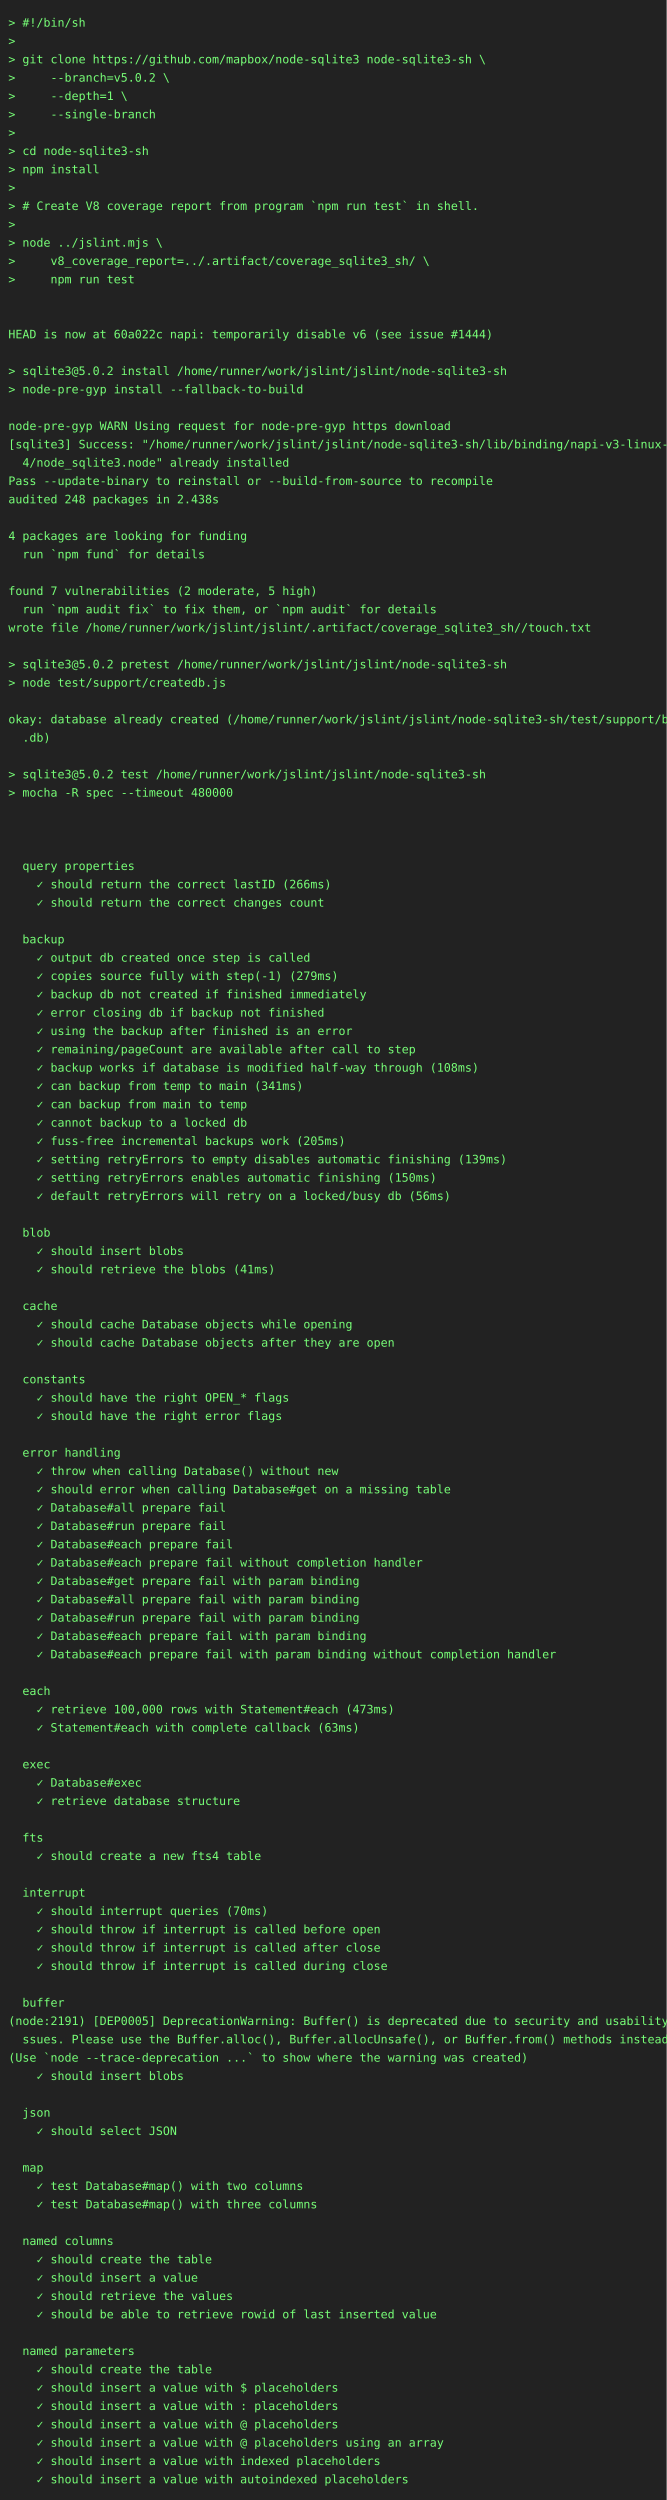
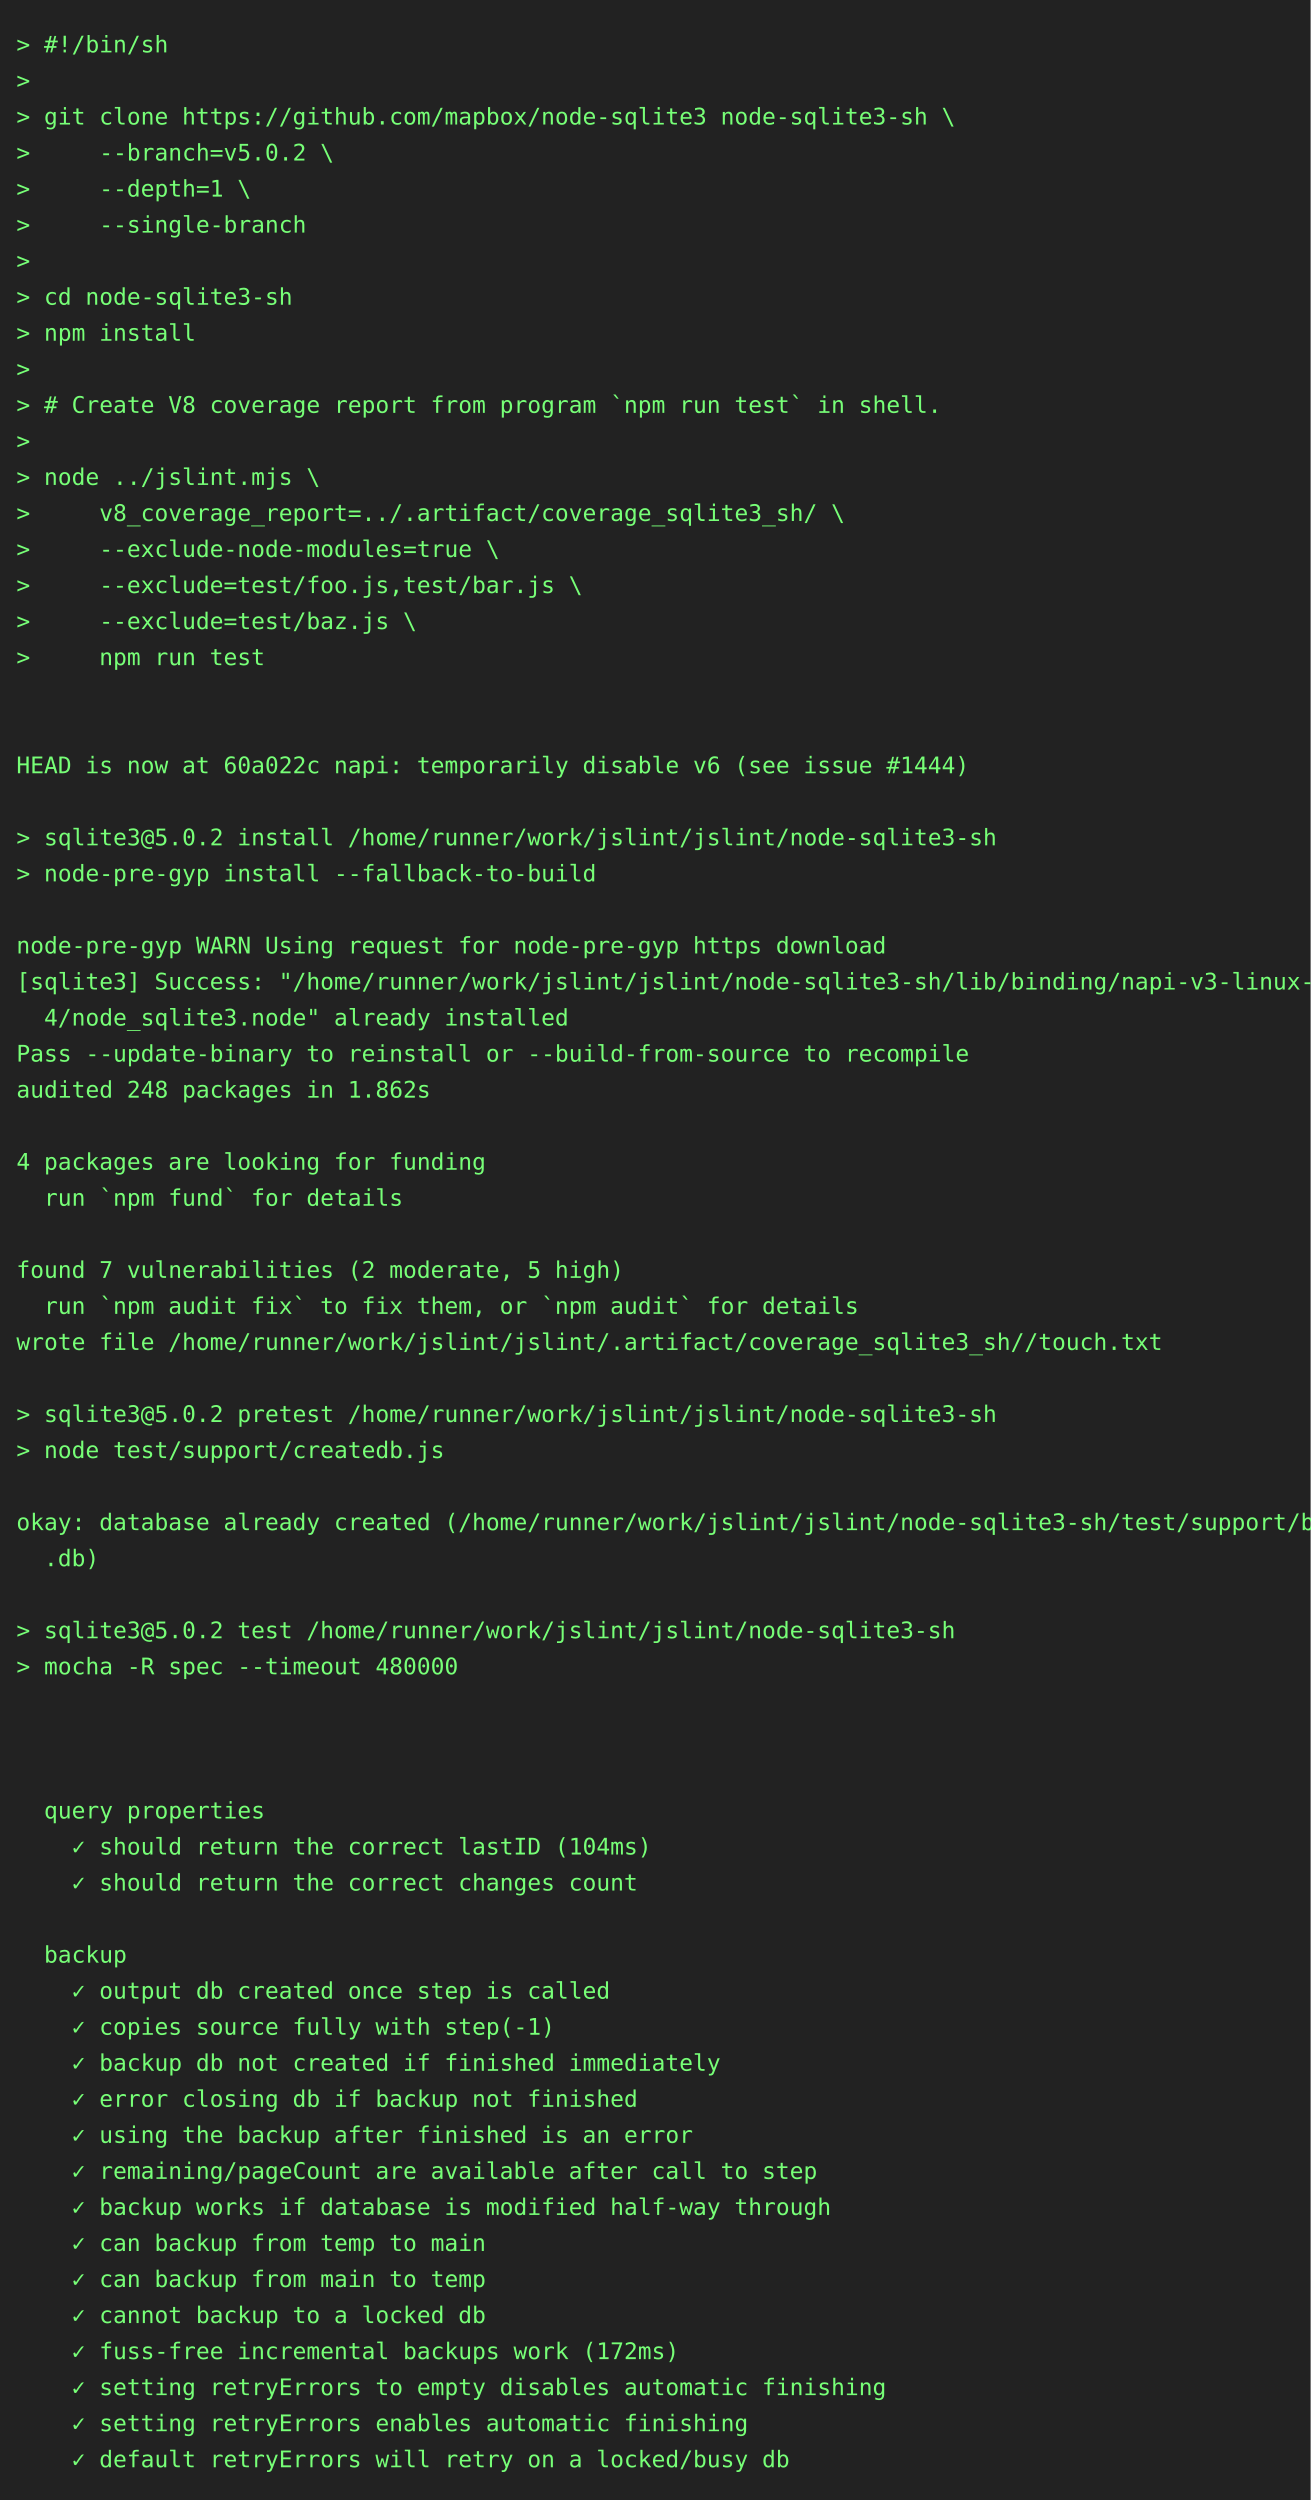
- <svg xmlns="http://www.w3.org/2000/svg" height="3000" width="800">
-   <rect height="3000" fill="#222" width="800" />
+ <svg xmlns="http://www.w3.org/2000/svg" height="1526" width="800">
+   <rect height="1526" fill="#222" width="800" />
  <text fill="#7f7" font-family="consolas, menlo, monospace" font-size="14" xml:space="preserve">
    <tspan lengthAdjust="spacingAndGlyphs" textLength="768" x="10" y="32">&gt; #!/bin/sh                                                                                      </tspan>
    <tspan lengthAdjust="spacingAndGlyphs" textLength="768" x="10" y="54">&gt;                                                                                                </tspan>
    <tspan lengthAdjust="spacingAndGlyphs" textLength="768" x="10" y="76">&gt; git clone https://github.com/mapbox/node-sqlite3 node-sqlite3-sh \                             </tspan>
    <tspan lengthAdjust="spacingAndGlyphs" textLength="768" x="10" y="98">&gt;     --branch=v5.0.2 \                                                                          </tspan>
    <tspan lengthAdjust="spacingAndGlyphs" textLength="768" x="10" y="120">&gt;     --depth=1 \                                                                                </tspan>
    <tspan lengthAdjust="spacingAndGlyphs" textLength="768" x="10" y="142">&gt;     --single-branch                                                                            </tspan>
    <tspan lengthAdjust="spacingAndGlyphs" textLength="768" x="10" y="164">&gt;                                                                                                </tspan>
    <tspan lengthAdjust="spacingAndGlyphs" textLength="768" x="10" y="186">&gt; cd node-sqlite3-sh                                                                             </tspan>
    <tspan lengthAdjust="spacingAndGlyphs" textLength="768" x="10" y="208">&gt; npm install                                                                                    </tspan>
    <tspan lengthAdjust="spacingAndGlyphs" textLength="768" x="10" y="230">&gt;                                                                                                </tspan>
    <tspan lengthAdjust="spacingAndGlyphs" textLength="768" x="10" y="252">&gt; # Create V8 coverage report from program `npm run test` in shell.                              </tspan>
    <tspan lengthAdjust="spacingAndGlyphs" textLength="768" x="10" y="274">&gt;                                                                                                </tspan>
    <tspan lengthAdjust="spacingAndGlyphs" textLength="768" x="10" y="296">&gt; node ../jslint.mjs \                                                                           </tspan>
    <tspan lengthAdjust="spacingAndGlyphs" textLength="768" x="10" y="318">&gt;     v8_coverage_report=../.artifact/coverage_sqlite3_sh/ \                                     </tspan>
-     <tspan lengthAdjust="spacingAndGlyphs" textLength="768" x="10" y="340">&gt;     npm run test                                                                               </tspan>
-     <tspan lengthAdjust="spacingAndGlyphs" textLength="768" x="10" y="362">                                                                                                 </tspan>
-     <tspan lengthAdjust="spacingAndGlyphs" textLength="768" x="10" y="384">                                                                                                 </tspan>
-     <tspan lengthAdjust="spacingAndGlyphs" textLength="768" x="10" y="406">HEAD is now at 60a022c napi: temporarily disable v6 (see issue #1444)                            </tspan>
+     <tspan lengthAdjust="spacingAndGlyphs" textLength="768" x="10" y="340">&gt;     --exclude-node-modules=true \                                                              </tspan>
+     <tspan lengthAdjust="spacingAndGlyphs" textLength="768" x="10" y="362">&gt;     --exclude=test/foo.js,test/bar.js \                                                        </tspan>
+     <tspan lengthAdjust="spacingAndGlyphs" textLength="768" x="10" y="384">&gt;     --exclude=test/baz.js \                                                                    </tspan>
+     <tspan lengthAdjust="spacingAndGlyphs" textLength="768" x="10" y="406">&gt;     npm run test                                                                               </tspan>
    <tspan lengthAdjust="spacingAndGlyphs" textLength="768" x="10" y="428">                                                                                                 </tspan>
-     <tspan lengthAdjust="spacingAndGlyphs" textLength="768" x="10" y="450">&gt; sqlite3@5.0.2 install /home/runner/work/jslint/jslint/node-sqlite3-sh                          </tspan>
-     <tspan lengthAdjust="spacingAndGlyphs" textLength="768" x="10" y="472">&gt; node-pre-gyp install --fallback-to-build                                                       </tspan>
+     <tspan lengthAdjust="spacingAndGlyphs" textLength="768" x="10" y="450">                                                                                                 </tspan>
+     <tspan lengthAdjust="spacingAndGlyphs" textLength="768" x="10" y="472">HEAD is now at 60a022c napi: temporarily disable v6 (see issue #1444)                            </tspan>
    <tspan lengthAdjust="spacingAndGlyphs" textLength="768" x="10" y="494">                                                                                                 </tspan>
-     <tspan lengthAdjust="spacingAndGlyphs" textLength="768" x="10" y="516">node-pre-gyp WARN Using request for node-pre-gyp https download                                  </tspan>
-     <tspan lengthAdjust="spacingAndGlyphs" textLength="768" x="10" y="538">[sqlite3] Success: "/home/runner/work/jslint/jslint/node-sqlite3-sh/lib/binding/napi-v3-linux-x6\</tspan>
-     <tspan lengthAdjust="spacingAndGlyphs" textLength="768" x="10" y="560">  4/node_sqlite3.node" already installed                                                         </tspan>
-     <tspan lengthAdjust="spacingAndGlyphs" textLength="768" x="10" y="582">Pass --update-binary to reinstall or --build-from-source to recompile                            </tspan>
-     <tspan lengthAdjust="spacingAndGlyphs" textLength="768" x="10" y="604">audited 248 packages in 2.438s                                                                   </tspan>
-     <tspan lengthAdjust="spacingAndGlyphs" textLength="768" x="10" y="626">                                                                                                 </tspan>
-     <tspan lengthAdjust="spacingAndGlyphs" textLength="768" x="10" y="648">4 packages are looking for funding                                                               </tspan>
-     <tspan lengthAdjust="spacingAndGlyphs" textLength="768" x="10" y="670">  run `npm fund` for details                                                                     </tspan>
+     <tspan lengthAdjust="spacingAndGlyphs" textLength="768" x="10" y="516">&gt; sqlite3@5.0.2 install /home/runner/work/jslint/jslint/node-sqlite3-sh                          </tspan>
+     <tspan lengthAdjust="spacingAndGlyphs" textLength="768" x="10" y="538">&gt; node-pre-gyp install --fallback-to-build                                                       </tspan>
+     <tspan lengthAdjust="spacingAndGlyphs" textLength="768" x="10" y="560">                                                                                                 </tspan>
+     <tspan lengthAdjust="spacingAndGlyphs" textLength="768" x="10" y="582">node-pre-gyp WARN Using request for node-pre-gyp https download                                  </tspan>
+     <tspan lengthAdjust="spacingAndGlyphs" textLength="768" x="10" y="604">[sqlite3] Success: "/home/runner/work/jslint/jslint/node-sqlite3-sh/lib/binding/napi-v3-linux-x6\</tspan>
+     <tspan lengthAdjust="spacingAndGlyphs" textLength="768" x="10" y="626">  4/node_sqlite3.node" already installed                                                         </tspan>
+     <tspan lengthAdjust="spacingAndGlyphs" textLength="768" x="10" y="648">Pass --update-binary to reinstall or --build-from-source to recompile                            </tspan>
+     <tspan lengthAdjust="spacingAndGlyphs" textLength="768" x="10" y="670">audited 248 packages in 1.862s                                                                   </tspan>
    <tspan lengthAdjust="spacingAndGlyphs" textLength="768" x="10" y="692">                                                                                                 </tspan>
-     <tspan lengthAdjust="spacingAndGlyphs" textLength="768" x="10" y="714">found 7 vulnerabilities (2 moderate, 5 high)                                                     </tspan>
-     <tspan lengthAdjust="spacingAndGlyphs" textLength="768" x="10" y="736">  run `npm audit fix` to fix them, or `npm audit` for details                                    </tspan>
-     <tspan lengthAdjust="spacingAndGlyphs" textLength="768" x="10" y="758">wrote file /home/runner/work/jslint/jslint/.artifact/coverage_sqlite3_sh//touch.txt              </tspan>
-     <tspan lengthAdjust="spacingAndGlyphs" textLength="768" x="10" y="780">                                                                                                 </tspan>
-     <tspan lengthAdjust="spacingAndGlyphs" textLength="768" x="10" y="802">&gt; sqlite3@5.0.2 pretest /home/runner/work/jslint/jslint/node-sqlite3-sh                          </tspan>
-     <tspan lengthAdjust="spacingAndGlyphs" textLength="768" x="10" y="824">&gt; node test/support/createdb.js                                                                  </tspan>
+     <tspan lengthAdjust="spacingAndGlyphs" textLength="768" x="10" y="714">4 packages are looking for funding                                                               </tspan>
+     <tspan lengthAdjust="spacingAndGlyphs" textLength="768" x="10" y="736">  run `npm fund` for details                                                                     </tspan>
+     <tspan lengthAdjust="spacingAndGlyphs" textLength="768" x="10" y="758">                                                                                                 </tspan>
+     <tspan lengthAdjust="spacingAndGlyphs" textLength="768" x="10" y="780">found 7 vulnerabilities (2 moderate, 5 high)                                                     </tspan>
+     <tspan lengthAdjust="spacingAndGlyphs" textLength="768" x="10" y="802">  run `npm audit fix` to fix them, or `npm audit` for details                                    </tspan>
+     <tspan lengthAdjust="spacingAndGlyphs" textLength="768" x="10" y="824">wrote file /home/runner/work/jslint/jslint/.artifact/coverage_sqlite3_sh//touch.txt              </tspan>
    <tspan lengthAdjust="spacingAndGlyphs" textLength="768" x="10" y="846">                                                                                                 </tspan>
-     <tspan lengthAdjust="spacingAndGlyphs" textLength="768" x="10" y="868">okay: database already created (/home/runner/work/jslint/jslint/node-sqlite3-sh/test/support/big\</tspan>
-     <tspan lengthAdjust="spacingAndGlyphs" textLength="768" x="10" y="890">  .db)                                                                                           </tspan>
+     <tspan lengthAdjust="spacingAndGlyphs" textLength="768" x="10" y="868">&gt; sqlite3@5.0.2 pretest /home/runner/work/jslint/jslint/node-sqlite3-sh                          </tspan>
+     <tspan lengthAdjust="spacingAndGlyphs" textLength="768" x="10" y="890">&gt; node test/support/createdb.js                                                                  </tspan>
    <tspan lengthAdjust="spacingAndGlyphs" textLength="768" x="10" y="912">                                                                                                 </tspan>
-     <tspan lengthAdjust="spacingAndGlyphs" textLength="768" x="10" y="934">&gt; sqlite3@5.0.2 test /home/runner/work/jslint/jslint/node-sqlite3-sh                             </tspan>
-     <tspan lengthAdjust="spacingAndGlyphs" textLength="768" x="10" y="956">&gt; mocha -R spec --timeout 480000                                                                 </tspan>
+     <tspan lengthAdjust="spacingAndGlyphs" textLength="768" x="10" y="934">okay: database already created (/home/runner/work/jslint/jslint/node-sqlite3-sh/test/support/big\</tspan>
+     <tspan lengthAdjust="spacingAndGlyphs" textLength="768" x="10" y="956">  .db)                                                                                           </tspan>
    <tspan lengthAdjust="spacingAndGlyphs" textLength="768" x="10" y="978">                                                                                                 </tspan>
-     <tspan lengthAdjust="spacingAndGlyphs" textLength="768" x="10" y="1000">                                                                                                 </tspan>
-     <tspan lengthAdjust="spacingAndGlyphs" textLength="768" x="10" y="1022">                                                                                                 </tspan>
-     <tspan lengthAdjust="spacingAndGlyphs" textLength="768" x="10" y="1044">  query properties                                                                               </tspan>
-     <tspan lengthAdjust="spacingAndGlyphs" textLength="768" x="10" y="1066">    ✓ should return the correct lastID (266ms)                                                   </tspan>
-     <tspan lengthAdjust="spacingAndGlyphs" textLength="768" x="10" y="1088">    ✓ should return the correct changes count                                                    </tspan>
-     <tspan lengthAdjust="spacingAndGlyphs" textLength="768" x="10" y="1110">                                                                                                 </tspan>
-     <tspan lengthAdjust="spacingAndGlyphs" textLength="768" x="10" y="1132">  backup                                                                                         </tspan>
-     <tspan lengthAdjust="spacingAndGlyphs" textLength="768" x="10" y="1154">    ✓ output db created once step is called                                                      </tspan>
-     <tspan lengthAdjust="spacingAndGlyphs" textLength="768" x="10" y="1176">    ✓ copies source fully with step(-1) (279ms)                                                  </tspan>
-     <tspan lengthAdjust="spacingAndGlyphs" textLength="768" x="10" y="1198">    ✓ backup db not created if finished immediately                                              </tspan>
-     <tspan lengthAdjust="spacingAndGlyphs" textLength="768" x="10" y="1220">    ✓ error closing db if backup not finished                                                    </tspan>
-     <tspan lengthAdjust="spacingAndGlyphs" textLength="768" x="10" y="1242">    ✓ using the backup after finished is an error                                                </tspan>
-     <tspan lengthAdjust="spacingAndGlyphs" textLength="768" x="10" y="1264">    ✓ remaining/pageCount are available after call to step                                       </tspan>
-     <tspan lengthAdjust="spacingAndGlyphs" textLength="768" x="10" y="1286">    ✓ backup works if database is modified half-way through (108ms)                              </tspan>
-     <tspan lengthAdjust="spacingAndGlyphs" textLength="768" x="10" y="1308">    ✓ can backup from temp to main (341ms)                                                       </tspan>
-     <tspan lengthAdjust="spacingAndGlyphs" textLength="768" x="10" y="1330">    ✓ can backup from main to temp                                                               </tspan>
-     <tspan lengthAdjust="spacingAndGlyphs" textLength="768" x="10" y="1352">    ✓ cannot backup to a locked db                                                               </tspan>
-     <tspan lengthAdjust="spacingAndGlyphs" textLength="768" x="10" y="1374">    ✓ fuss-free incremental backups work (205ms)                                                 </tspan>
-     <tspan lengthAdjust="spacingAndGlyphs" textLength="768" x="10" y="1396">    ✓ setting retryErrors to empty disables automatic finishing (139ms)                          </tspan>
-     <tspan lengthAdjust="spacingAndGlyphs" textLength="768" x="10" y="1418">    ✓ setting retryErrors enables automatic finishing (150ms)                                    </tspan>
-     <tspan lengthAdjust="spacingAndGlyphs" textLength="768" x="10" y="1440">    ✓ default retryErrors will retry on a locked/busy db (56ms)                                  </tspan>
-     <tspan lengthAdjust="spacingAndGlyphs" textLength="768" x="10" y="1462">                                                                                                 </tspan>
-     <tspan lengthAdjust="spacingAndGlyphs" textLength="768" x="10" y="1484">  blob                                                                                           </tspan>
-     <tspan lengthAdjust="spacingAndGlyphs" textLength="768" x="10" y="1506">    ✓ should insert blobs                                                                        </tspan>
-     <tspan lengthAdjust="spacingAndGlyphs" textLength="768" x="10" y="1528">    ✓ should retrieve the blobs (41ms)                                                           </tspan>
-     <tspan lengthAdjust="spacingAndGlyphs" textLength="768" x="10" y="1550">                                                                                                 </tspan>
-     <tspan lengthAdjust="spacingAndGlyphs" textLength="768" x="10" y="1572">  cache                                                                                          </tspan>
-     <tspan lengthAdjust="spacingAndGlyphs" textLength="768" x="10" y="1594">    ✓ should cache Database objects while opening                                                </tspan>
-     <tspan lengthAdjust="spacingAndGlyphs" textLength="768" x="10" y="1616">    ✓ should cache Database objects after they are open                                          </tspan>
-     <tspan lengthAdjust="spacingAndGlyphs" textLength="768" x="10" y="1638">                                                                                                 </tspan>
-     <tspan lengthAdjust="spacingAndGlyphs" textLength="768" x="10" y="1660">  constants                                                                                      </tspan>
-     <tspan lengthAdjust="spacingAndGlyphs" textLength="768" x="10" y="1682">    ✓ should have the right OPEN_* flags                                                         </tspan>
-     <tspan lengthAdjust="spacingAndGlyphs" textLength="768" x="10" y="1704">    ✓ should have the right error flags                                                          </tspan>
-     <tspan lengthAdjust="spacingAndGlyphs" textLength="768" x="10" y="1726">                                                                                                 </tspan>
-     <tspan lengthAdjust="spacingAndGlyphs" textLength="768" x="10" y="1748">  error handling                                                                                 </tspan>
-     <tspan lengthAdjust="spacingAndGlyphs" textLength="768" x="10" y="1770">    ✓ throw when calling Database() without new                                                  </tspan>
-     <tspan lengthAdjust="spacingAndGlyphs" textLength="768" x="10" y="1792">    ✓ should error when calling Database#get on a missing table                                  </tspan>
-     <tspan lengthAdjust="spacingAndGlyphs" textLength="768" x="10" y="1814">    ✓ Database#all prepare fail                                                                  </tspan>
-     <tspan lengthAdjust="spacingAndGlyphs" textLength="768" x="10" y="1836">    ✓ Database#run prepare fail                                                                  </tspan>
-     <tspan lengthAdjust="spacingAndGlyphs" textLength="768" x="10" y="1858">    ✓ Database#each prepare fail                                                                 </tspan>
-     <tspan lengthAdjust="spacingAndGlyphs" textLength="768" x="10" y="1880">    ✓ Database#each prepare fail without completion handler                                      </tspan>
-     <tspan lengthAdjust="spacingAndGlyphs" textLength="768" x="10" y="1902">    ✓ Database#get prepare fail with param binding                                               </tspan>
-     <tspan lengthAdjust="spacingAndGlyphs" textLength="768" x="10" y="1924">    ✓ Database#all prepare fail with param binding                                               </tspan>
-     <tspan lengthAdjust="spacingAndGlyphs" textLength="768" x="10" y="1946">    ✓ Database#run prepare fail with param binding                                               </tspan>
-     <tspan lengthAdjust="spacingAndGlyphs" textLength="768" x="10" y="1968">    ✓ Database#each prepare fail with param binding                                              </tspan>
-     <tspan lengthAdjust="spacingAndGlyphs" textLength="768" x="10" y="1990">    ✓ Database#each prepare fail with param binding without completion handler                   </tspan>
-     <tspan lengthAdjust="spacingAndGlyphs" textLength="768" x="10" y="2012">                                                                                                 </tspan>
-     <tspan lengthAdjust="spacingAndGlyphs" textLength="768" x="10" y="2034">  each                                                                                           </tspan>
-     <tspan lengthAdjust="spacingAndGlyphs" textLength="768" x="10" y="2056">    ✓ retrieve 100,000 rows with Statement#each (473ms)                                          </tspan>
-     <tspan lengthAdjust="spacingAndGlyphs" textLength="768" x="10" y="2078">    ✓ Statement#each with complete callback (63ms)                                               </tspan>
-     <tspan lengthAdjust="spacingAndGlyphs" textLength="768" x="10" y="2100">                                                                                                 </tspan>
-     <tspan lengthAdjust="spacingAndGlyphs" textLength="768" x="10" y="2122">  exec                                                                                           </tspan>
-     <tspan lengthAdjust="spacingAndGlyphs" textLength="768" x="10" y="2144">    ✓ Database#exec                                                                              </tspan>
-     <tspan lengthAdjust="spacingAndGlyphs" textLength="768" x="10" y="2166">    ✓ retrieve database structure                                                                </tspan>
-     <tspan lengthAdjust="spacingAndGlyphs" textLength="768" x="10" y="2188">                                                                                                 </tspan>
-     <tspan lengthAdjust="spacingAndGlyphs" textLength="768" x="10" y="2210">  fts                                                                                            </tspan>
-     <tspan lengthAdjust="spacingAndGlyphs" textLength="768" x="10" y="2232">    ✓ should create a new fts4 table                                                             </tspan>
-     <tspan lengthAdjust="spacingAndGlyphs" textLength="768" x="10" y="2254">                                                                                                 </tspan>
-     <tspan lengthAdjust="spacingAndGlyphs" textLength="768" x="10" y="2276">  interrupt                                                                                      </tspan>
-     <tspan lengthAdjust="spacingAndGlyphs" textLength="768" x="10" y="2298">    ✓ should interrupt queries (70ms)                                                            </tspan>
-     <tspan lengthAdjust="spacingAndGlyphs" textLength="768" x="10" y="2320">    ✓ should throw if interrupt is called before open                                            </tspan>
-     <tspan lengthAdjust="spacingAndGlyphs" textLength="768" x="10" y="2342">    ✓ should throw if interrupt is called after close                                            </tspan>
-     <tspan lengthAdjust="spacingAndGlyphs" textLength="768" x="10" y="2364">    ✓ should throw if interrupt is called during close                                           </tspan>
-     <tspan lengthAdjust="spacingAndGlyphs" textLength="768" x="10" y="2386">                                                                                                 </tspan>
-     <tspan lengthAdjust="spacingAndGlyphs" textLength="768" x="10" y="2408">  buffer                                                                                         </tspan>
-     <tspan lengthAdjust="spacingAndGlyphs" textLength="768" x="10" y="2430">(node:2191) [DEP0005] DeprecationWarning: Buffer() is deprecated due to security and usability i\</tspan>
-     <tspan lengthAdjust="spacingAndGlyphs" textLength="768" x="10" y="2452">  ssues. Please use the Buffer.alloc(), Buffer.allocUnsafe(), or Buffer.from() methods instead.  </tspan>
-     <tspan lengthAdjust="spacingAndGlyphs" textLength="768" x="10" y="2474">(Use `node --trace-deprecation ...` to show where the warning was created)                       </tspan>
-     <tspan lengthAdjust="spacingAndGlyphs" textLength="768" x="10" y="2496">    ✓ should insert blobs                                                                        </tspan>
-     <tspan lengthAdjust="spacingAndGlyphs" textLength="768" x="10" y="2518">                                                                                                 </tspan>
-     <tspan lengthAdjust="spacingAndGlyphs" textLength="768" x="10" y="2540">  json                                                                                           </tspan>
-     <tspan lengthAdjust="spacingAndGlyphs" textLength="768" x="10" y="2562">    ✓ should select JSON                                                                         </tspan>
-     <tspan lengthAdjust="spacingAndGlyphs" textLength="768" x="10" y="2584">                                                                                                 </tspan>
-     <tspan lengthAdjust="spacingAndGlyphs" textLength="768" x="10" y="2606">  map                                                                                            </tspan>
-     <tspan lengthAdjust="spacingAndGlyphs" textLength="768" x="10" y="2628">    ✓ test Database#map() with two columns                                                       </tspan>
-     <tspan lengthAdjust="spacingAndGlyphs" textLength="768" x="10" y="2650">    ✓ test Database#map() with three columns                                                     </tspan>
-     <tspan lengthAdjust="spacingAndGlyphs" textLength="768" x="10" y="2672">                                                                                                 </tspan>
-     <tspan lengthAdjust="spacingAndGlyphs" textLength="768" x="10" y="2694">  named columns                                                                                  </tspan>
-     <tspan lengthAdjust="spacingAndGlyphs" textLength="768" x="10" y="2716">    ✓ should create the table                                                                    </tspan>
-     <tspan lengthAdjust="spacingAndGlyphs" textLength="768" x="10" y="2738">    ✓ should insert a value                                                                      </tspan>
-     <tspan lengthAdjust="spacingAndGlyphs" textLength="768" x="10" y="2760">    ✓ should retrieve the values                                                                 </tspan>
-     <tspan lengthAdjust="spacingAndGlyphs" textLength="768" x="10" y="2782">    ✓ should be able to retrieve rowid of last inserted value                                    </tspan>
-     <tspan lengthAdjust="spacingAndGlyphs" textLength="768" x="10" y="2804">                                                                                                 </tspan>
-     <tspan lengthAdjust="spacingAndGlyphs" textLength="768" x="10" y="2826">  named parameters                                                                               </tspan>
-     <tspan lengthAdjust="spacingAndGlyphs" textLength="768" x="10" y="2848">    ✓ should create the table                                                                    </tspan>
-     <tspan lengthAdjust="spacingAndGlyphs" textLength="768" x="10" y="2870">    ✓ should insert a value with $ placeholders                                                  </tspan>
-     <tspan lengthAdjust="spacingAndGlyphs" textLength="768" x="10" y="2892">    ✓ should insert a value with : placeholders                                                  </tspan>
-     <tspan lengthAdjust="spacingAndGlyphs" textLength="768" x="10" y="2914">    ✓ should insert a value with @ placeholders                                                  </tspan>
-     <tspan lengthAdjust="spacingAndGlyphs" textLength="768" x="10" y="2936">    ✓ should insert a value with @ placeholders using an array                                   </tspan>
-     <tspan lengthAdjust="spacingAndGlyphs" textLength="768" x="10" y="2958">    ✓ should insert a value with indexed placeholders                                            </tspan>
-     <tspan lengthAdjust="spacingAndGlyphs" textLength="768" x="10" y="2980">    ✓ should insert a value with autoindexed placeholders                                        </tspan>
+     <tspan lengthAdjust="spacingAndGlyphs" textLength="768" x="10" y="1000">&gt; sqlite3@5.0.2 test /home/runner/work/jslint/jslint/node-sqlite3-sh                             </tspan>
+     <tspan lengthAdjust="spacingAndGlyphs" textLength="768" x="10" y="1022">&gt; mocha -R spec --timeout 480000                                                                 </tspan>
+     <tspan lengthAdjust="spacingAndGlyphs" textLength="768" x="10" y="1044">                                                                                                 </tspan>
+     <tspan lengthAdjust="spacingAndGlyphs" textLength="768" x="10" y="1066">                                                                                                 </tspan>
+     <tspan lengthAdjust="spacingAndGlyphs" textLength="768" x="10" y="1088">                                                                                                 </tspan>
+     <tspan lengthAdjust="spacingAndGlyphs" textLength="768" x="10" y="1110">  query properties                                                                               </tspan>
+     <tspan lengthAdjust="spacingAndGlyphs" textLength="768" x="10" y="1132">    ✓ should return the correct lastID (104ms)                                                   </tspan>
+     <tspan lengthAdjust="spacingAndGlyphs" textLength="768" x="10" y="1154">    ✓ should return the correct changes count                                                    </tspan>
+     <tspan lengthAdjust="spacingAndGlyphs" textLength="768" x="10" y="1176">                                                                                                 </tspan>
+     <tspan lengthAdjust="spacingAndGlyphs" textLength="768" x="10" y="1198">  backup                                                                                         </tspan>
+     <tspan lengthAdjust="spacingAndGlyphs" textLength="768" x="10" y="1220">    ✓ output db created once step is called                                                      </tspan>
+     <tspan lengthAdjust="spacingAndGlyphs" textLength="768" x="10" y="1242">    ✓ copies source fully with step(-1)                                                          </tspan>
+     <tspan lengthAdjust="spacingAndGlyphs" textLength="768" x="10" y="1264">    ✓ backup db not created if finished immediately                                              </tspan>
+     <tspan lengthAdjust="spacingAndGlyphs" textLength="768" x="10" y="1286">    ✓ error closing db if backup not finished                                                    </tspan>
+     <tspan lengthAdjust="spacingAndGlyphs" textLength="768" x="10" y="1308">    ✓ using the backup after finished is an error                                                </tspan>
+     <tspan lengthAdjust="spacingAndGlyphs" textLength="768" x="10" y="1330">    ✓ remaining/pageCount are available after call to step                                       </tspan>
+     <tspan lengthAdjust="spacingAndGlyphs" textLength="768" x="10" y="1352">    ✓ backup works if database is modified half-way through                                      </tspan>
+     <tspan lengthAdjust="spacingAndGlyphs" textLength="768" x="10" y="1374">    ✓ can backup from temp to main                                                               </tspan>
+     <tspan lengthAdjust="spacingAndGlyphs" textLength="768" x="10" y="1396">    ✓ can backup from main to temp                                                               </tspan>
+     <tspan lengthAdjust="spacingAndGlyphs" textLength="768" x="10" y="1418">    ✓ cannot backup to a locked db                                                               </tspan>
+     <tspan lengthAdjust="spacingAndGlyphs" textLength="768" x="10" y="1440">    ✓ fuss-free incremental backups work (172ms)                                                 </tspan>
+     <tspan lengthAdjust="spacingAndGlyphs" textLength="768" x="10" y="1462">    ✓ setting retryErrors to empty disables automatic finishing                                  </tspan>
+     <tspan lengthAdjust="spacingAndGlyphs" textLength="768" x="10" y="1484">    ✓ setting retryErrors enables automatic finishing                                            </tspan>
+     <tspan lengthAdjust="spacingAndGlyphs" textLength="768" x="10" y="1506">    ✓ default retryErrors will retry on a locked/busy db                                         </tspan>
  </text>
</svg>
